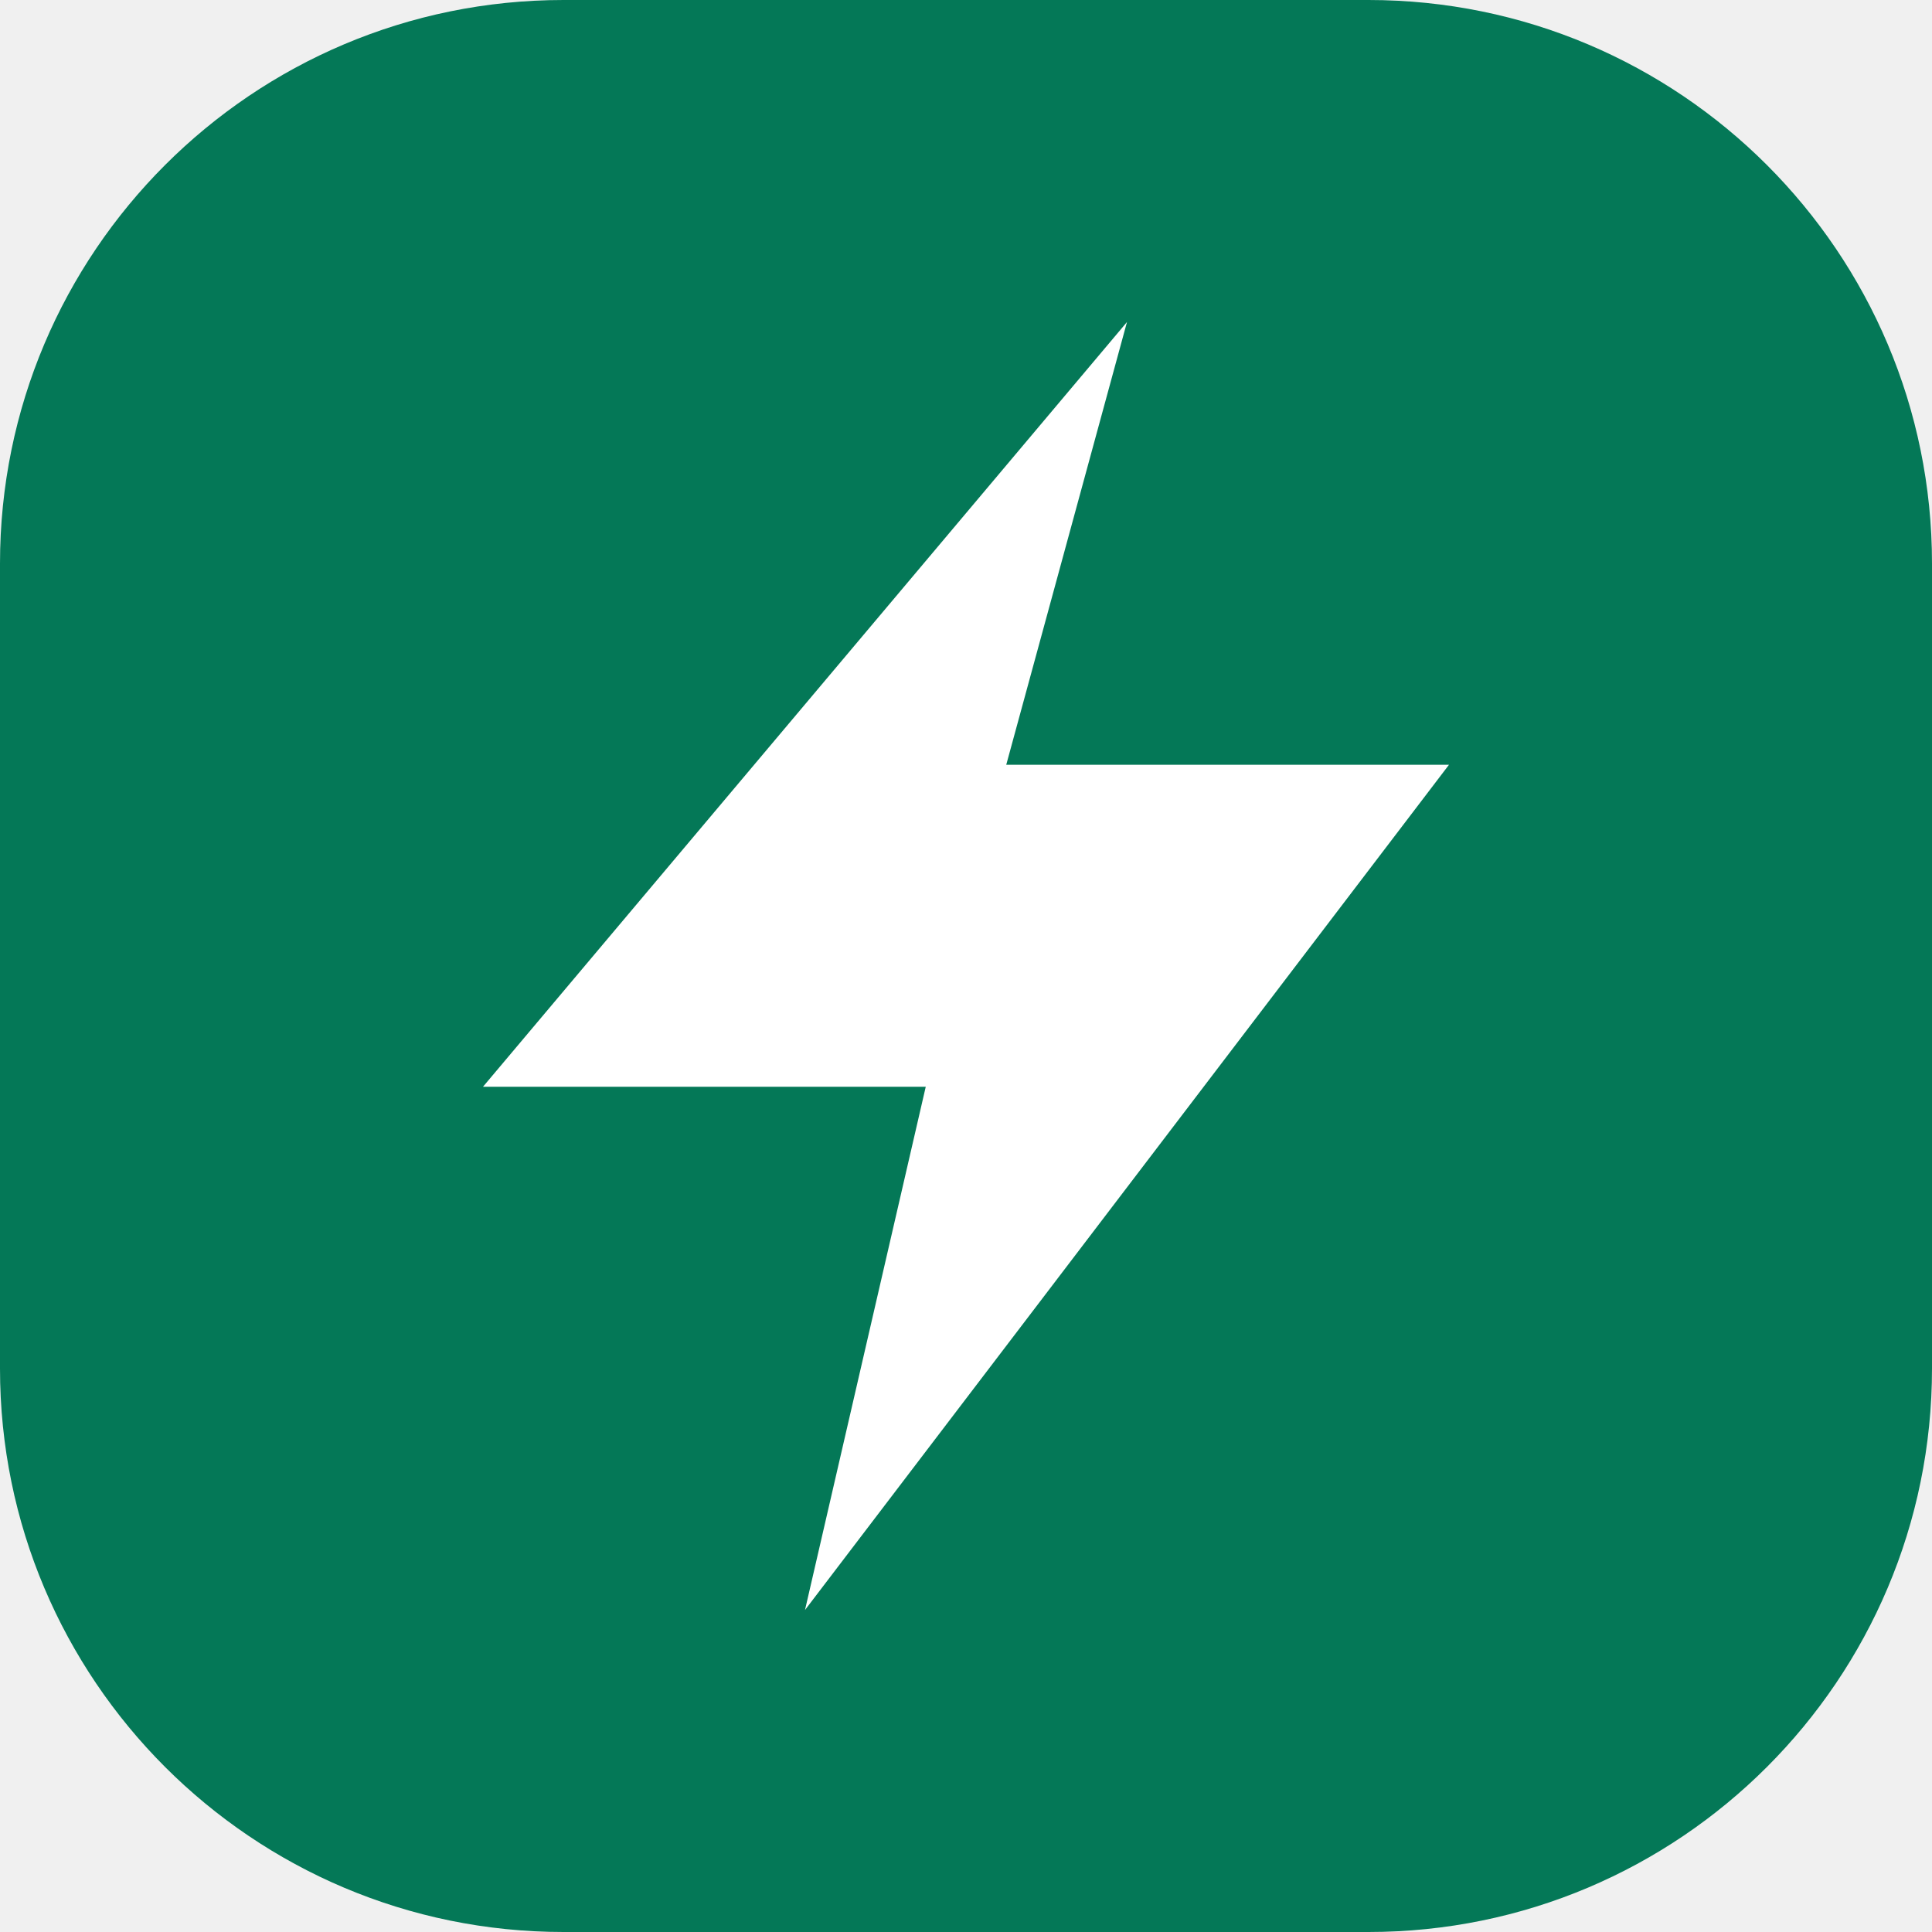
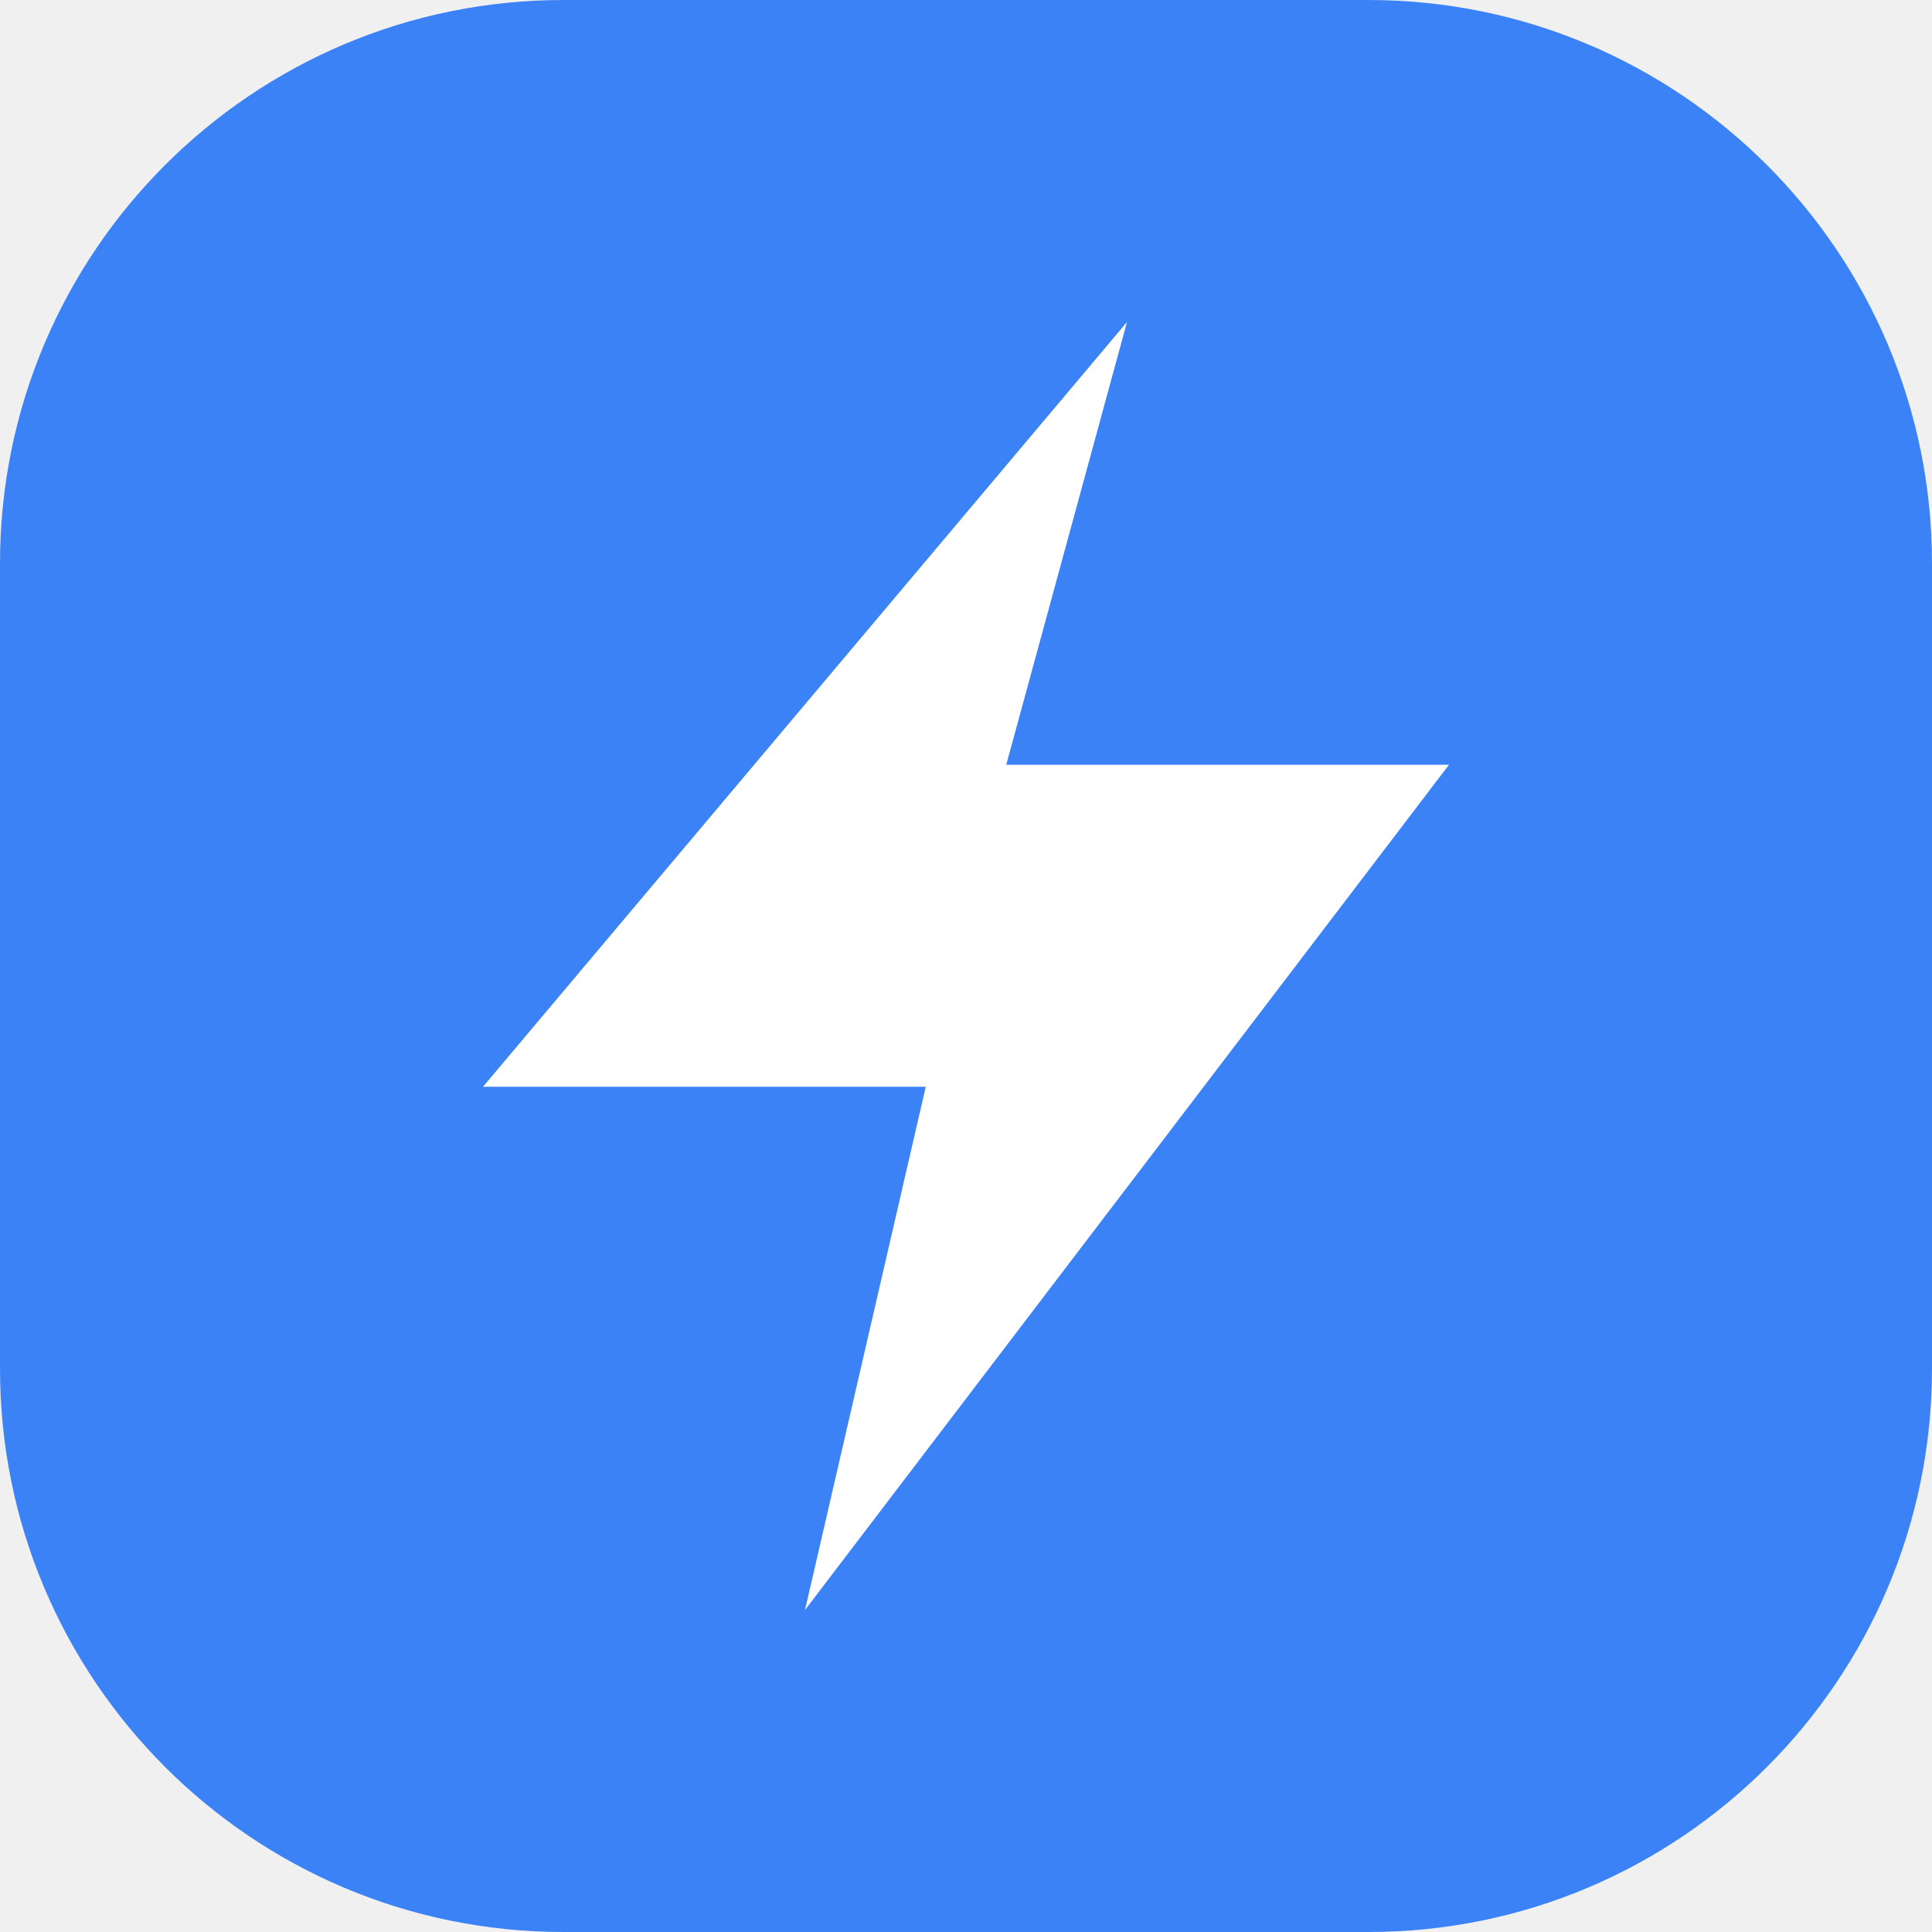
<svg xmlns="http://www.w3.org/2000/svg" viewBox="0 0 48 48">
-   <rect width="48" height="48" rx="14" fill="#047857" />
+   <rect width="48" height="48" rx="14" fill="#3b82f6" />
  <path d="m28 8-16 19h11l-3 13 16-21H25z" fill="#fff" />
</svg>
